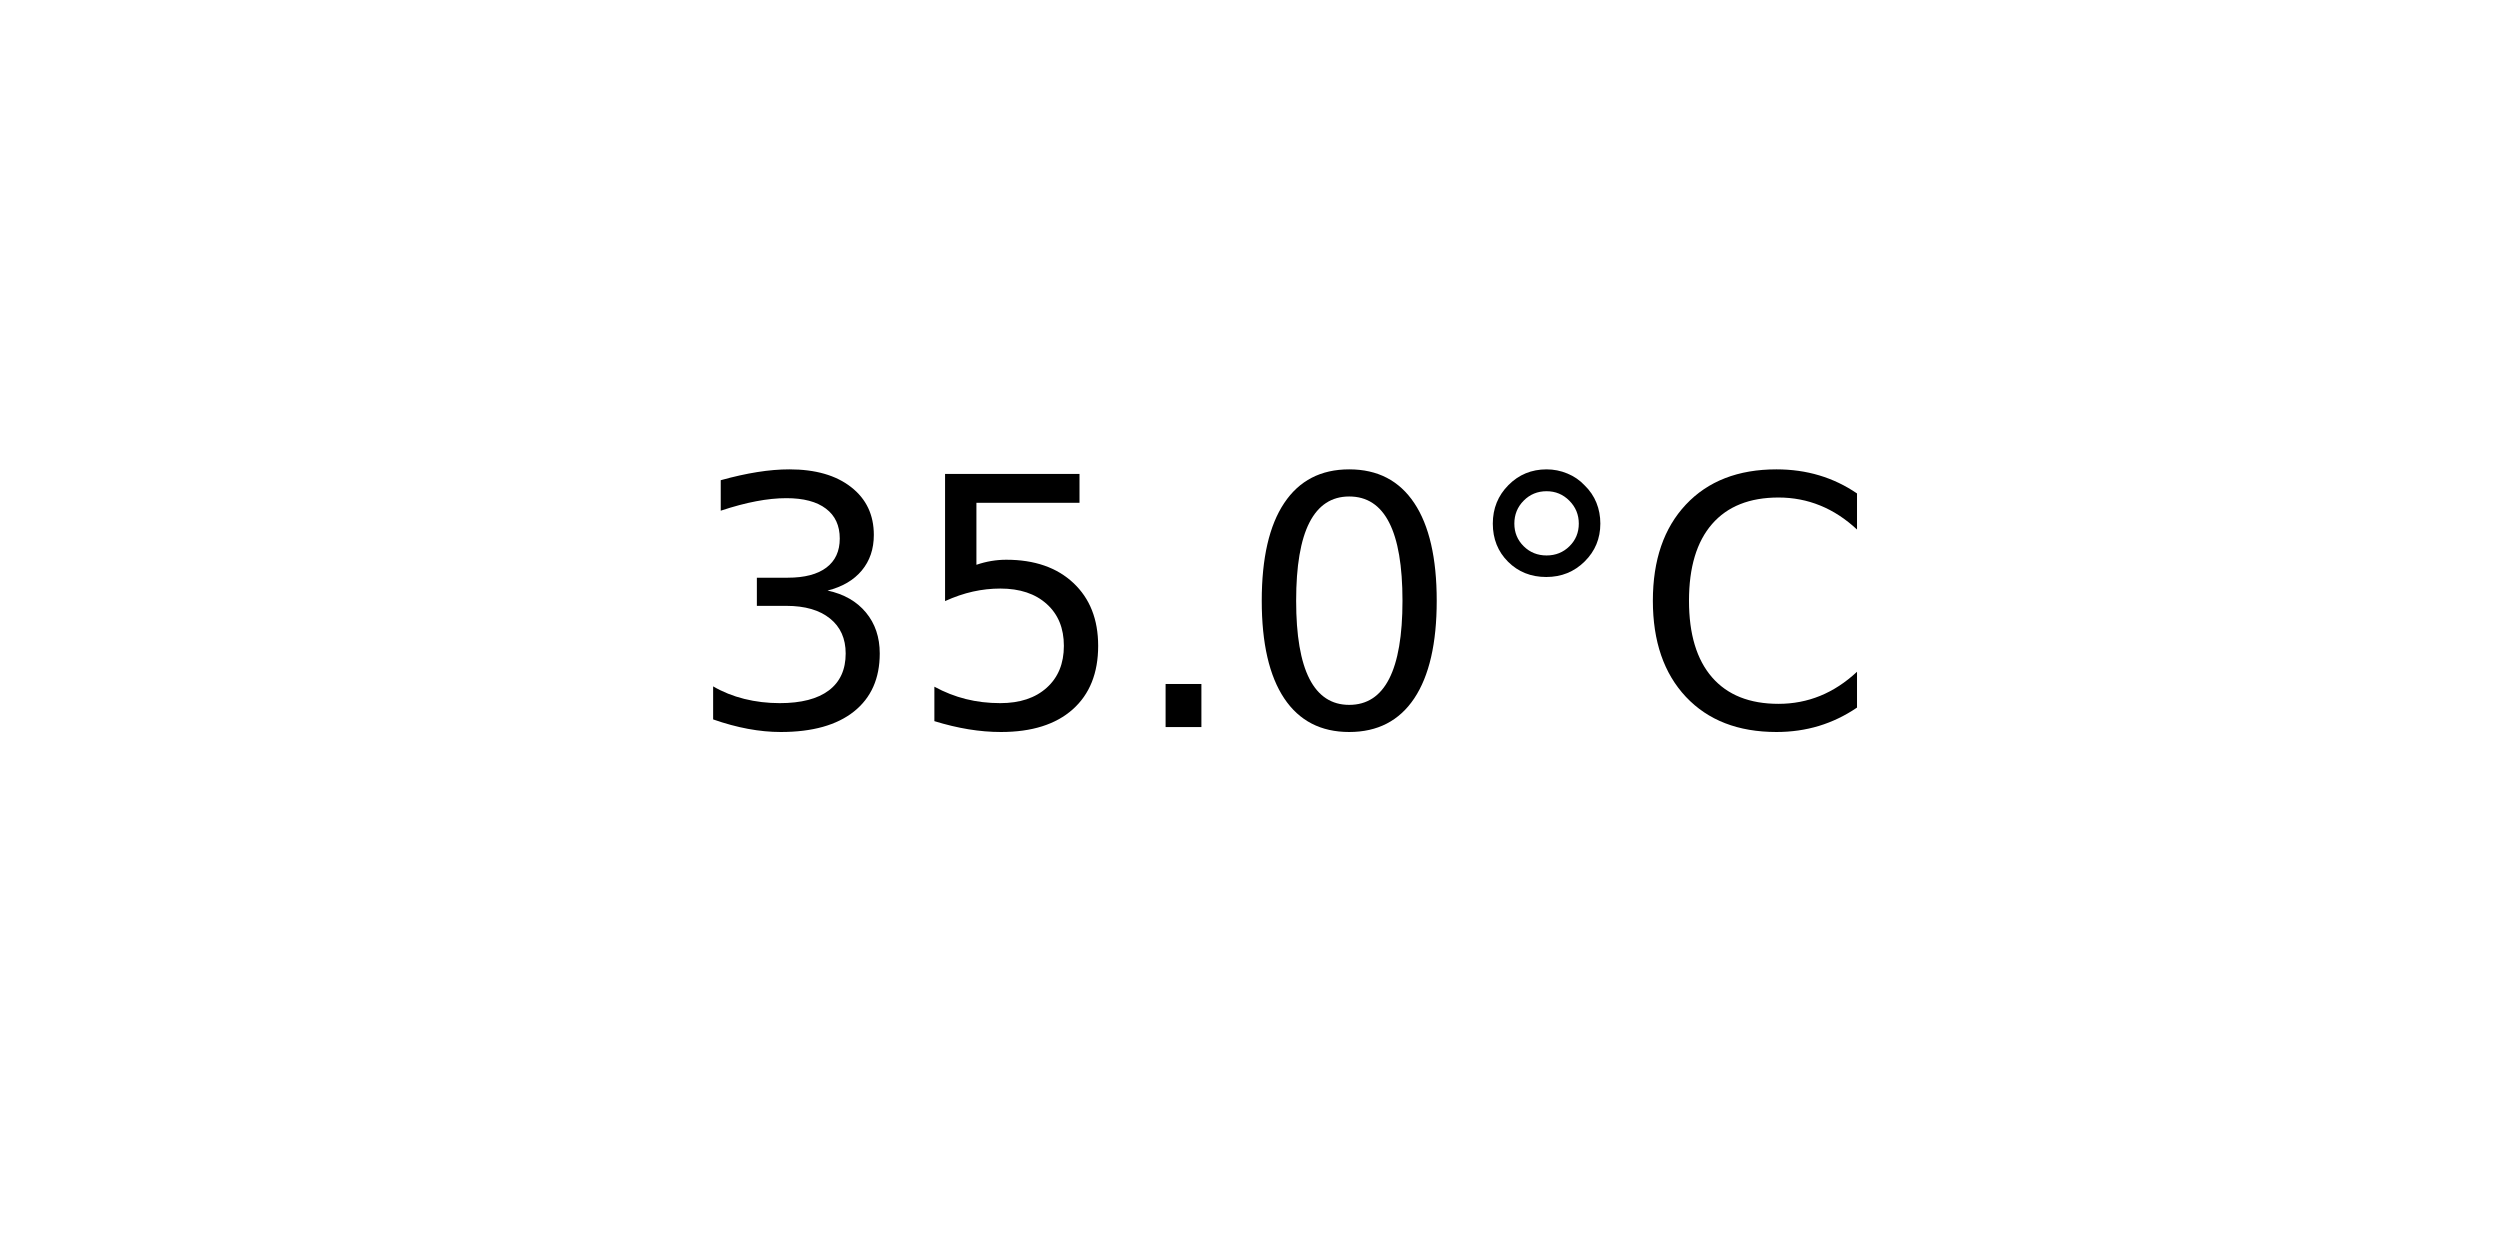
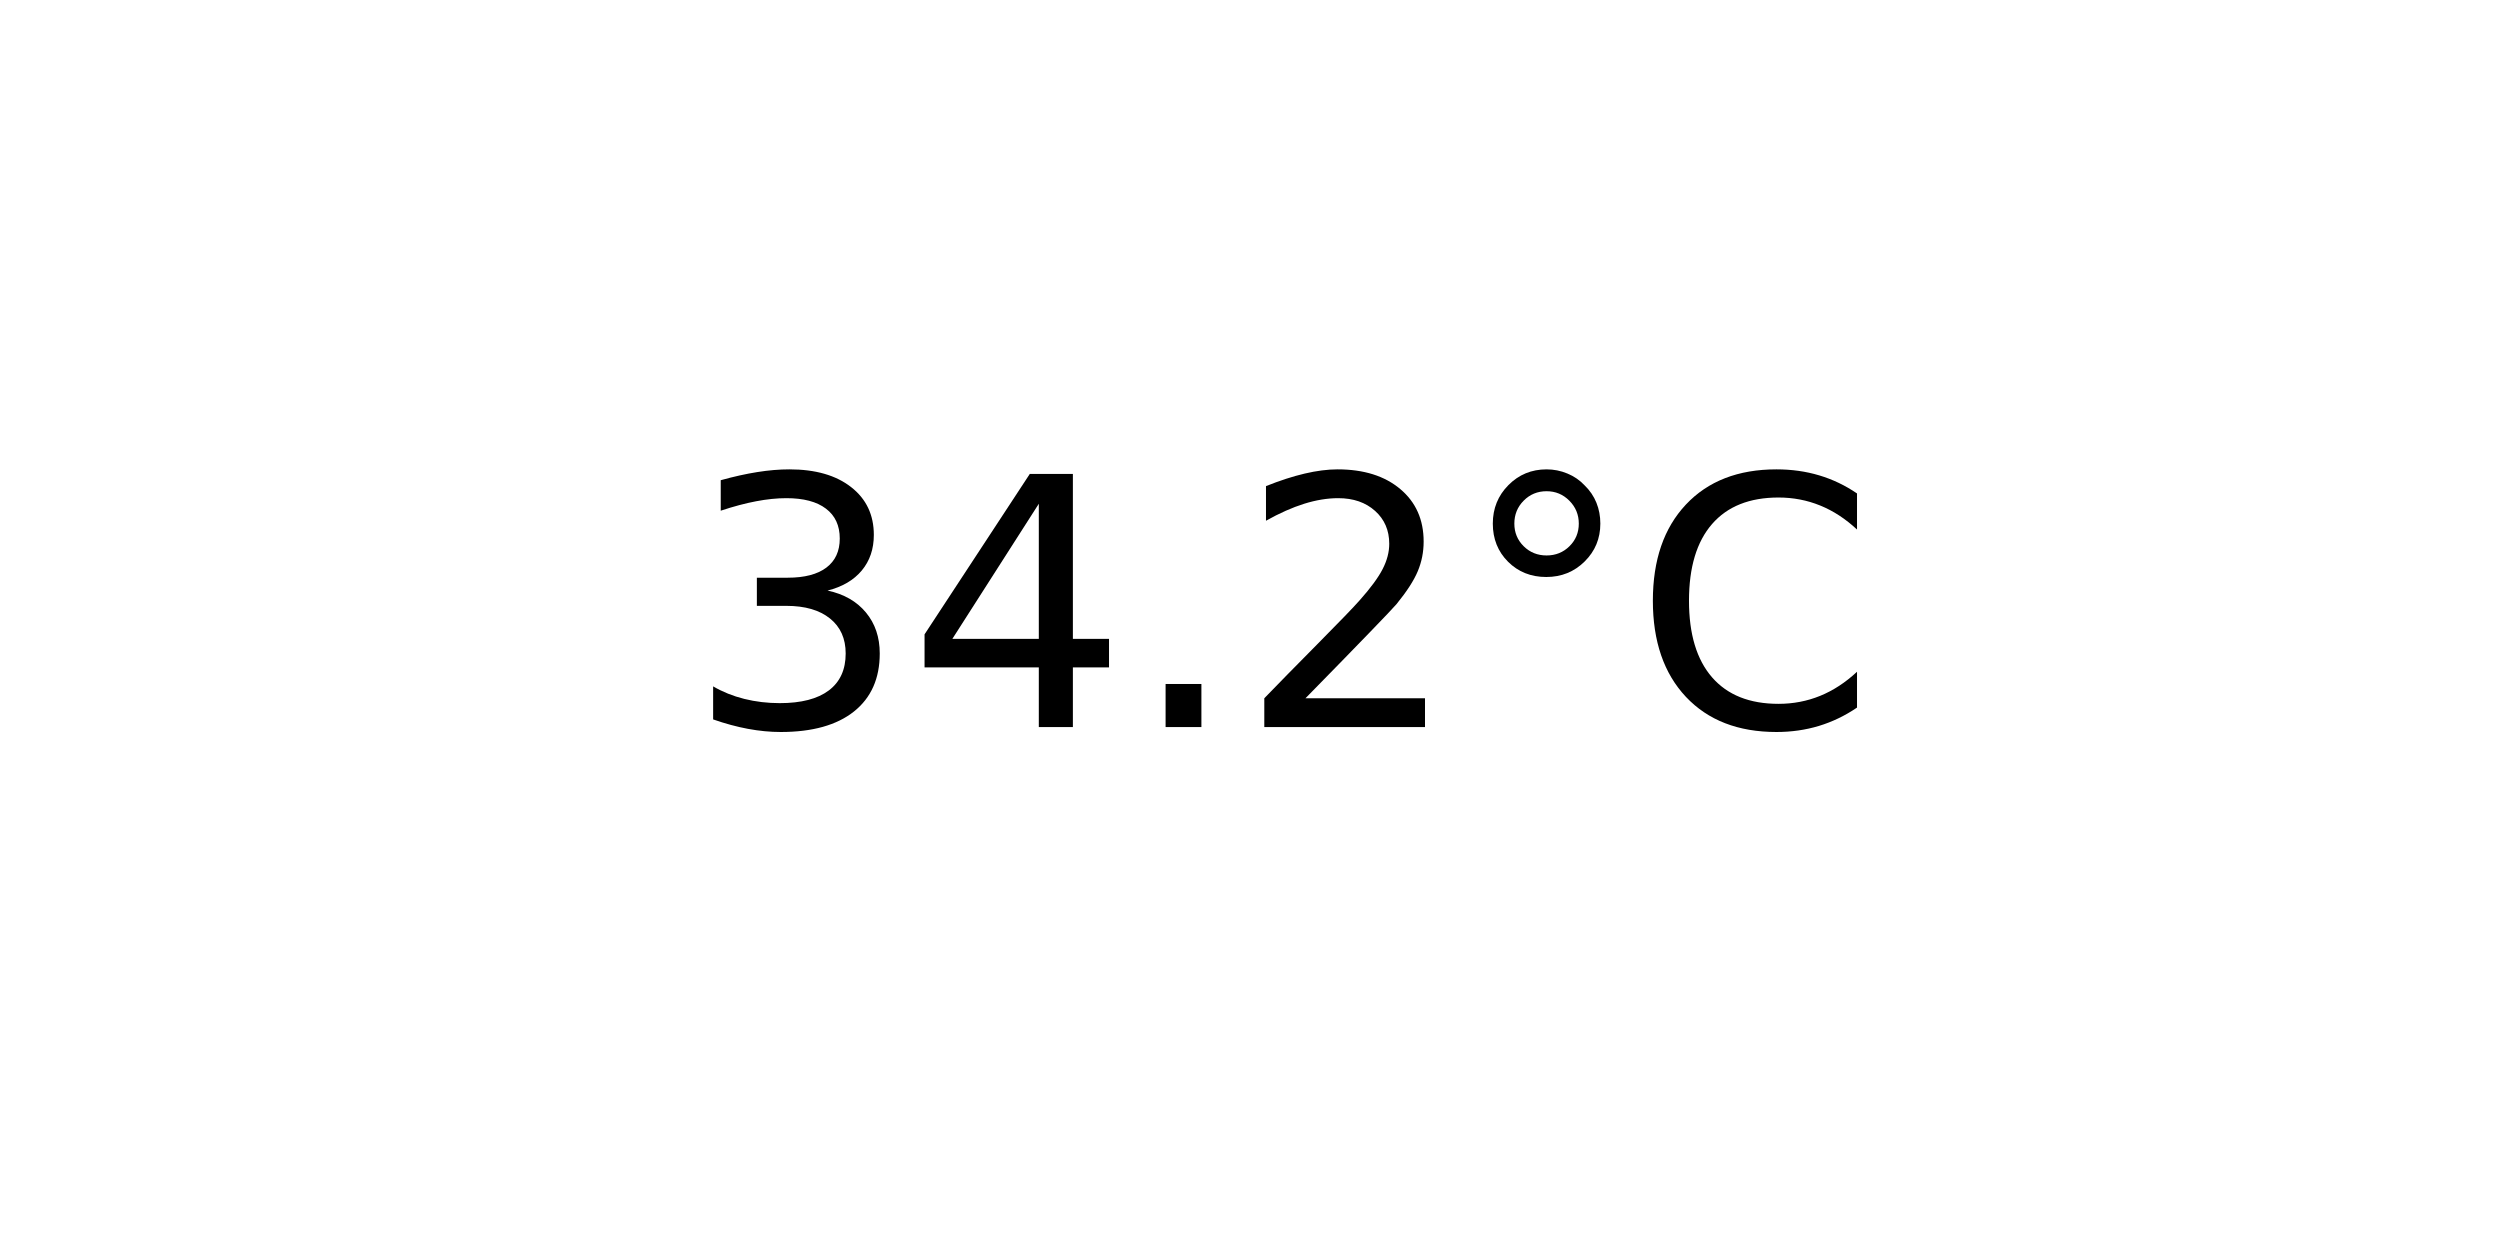
<svg xmlns="http://www.w3.org/2000/svg" xmlns:xlink="http://www.w3.org/1999/xlink" width="72pt" height="36pt" viewBox="0 0 72 36" version="1.1">
  <defs>
    <style type="text/css">*{stroke-linejoin: round; stroke-linecap: butt}</style>
  </defs>
  <g id="figure_1">
    <g id="axes_1">
      <g id="text_1">
        <g transform="translate(19.77578 20.93937) scale(0.1 -0.1)">
          <defs>
            <path id="DejaVuSans-33" d="M 2597 2516  Q 3050 2419 3304 2112  Q 3559 1806 3559 1356  Q 3559 666 3084 287  Q 2609 -91 1734 -91  Q 1441 -91 1130 -33  Q 819 25 488 141  L 488 750  Q 750 597 1062 519  Q 1375 441 1716 441  Q 2309 441 2620 675  Q 2931 909 2931 1356  Q 2931 1769 2642 2001  Q 2353 2234 1838 2234  L 1294 2234  L 1294 2753  L 1863 2753  Q 2328 2753 2575 2939  Q 2822 3125 2822 3475  Q 2822 3834 2567 4026  Q 2313 4219 1838 4219  Q 1578 4219 1281 4162  Q 984 4106 628 3988  L 628 4550  Q 988 4650 1302 4700  Q 1616 4750 1894 4750  Q 2613 4750 3031 4423  Q 3450 4097 3450 3541  Q 3450 3153 3228 2886  Q 3006 2619 2597 2516  z " transform="scale(0.015625)" />
-             <path id="DejaVuSans-35" d="M 691 4666  L 3169 4666  L 3169 4134  L 1269 4134  L 1269 2991  Q 1406 3038 1543 3061  Q 1681 3084 1819 3084  Q 2600 3084 3056 2656  Q 3513 2228 3513 1497  Q 3513 744 3044 326  Q 2575 -91 1722 -91  Q 1428 -91 1123 -41  Q 819 9 494 109  L 494 744  Q 775 591 1075 516  Q 1375 441 1709 441  Q 2250 441 2565 725  Q 2881 1009 2881 1497  Q 2881 1984 2565 2268  Q 2250 2553 1709 2553  Q 1456 2553 1204 2497  Q 953 2441 691 2322  L 691 4666  z " transform="scale(0.015625)" />
+             <path id="DejaVuSans-34" d="M 2419 4116  L 825 1625  L 2419 1625  L 2419 4116  z M 2253 4666  L 3047 4666  L 3047 1625  L 3713 1625  L 3713 1100  L 3047 1100  L 3047 0  L 2419 0  L 2419 1100  L 313 1100  L 313 1709  L 2253 4666  z " transform="scale(0.015625)" />
            <path id="DejaVuSans-2e" d="M 684 794  L 1344 794  L 1344 0  L 684 0  L 684 794  z " transform="scale(0.015625)" />
-             <path id="DejaVuSans-30" d="M 2034 4250  Q 1547 4250 1301 3770  Q 1056 3291 1056 2328  Q 1056 1369 1301 889  Q 1547 409 2034 409  Q 2525 409 2770 889  Q 3016 1369 3016 2328  Q 3016 3291 2770 3770  Q 2525 4250 2034 4250  z M 2034 4750  Q 2819 4750 3233 4129  Q 3647 3509 3647 2328  Q 3647 1150 3233 529  Q 2819 -91 2034 -91  Q 1250 -91 836 529  Q 422 1150 422 2328  Q 422 3509 836 4129  Q 1250 4750 2034 4750  z " transform="scale(0.015625)" />
+             <path id="DejaVuSans-32" d="M 1228 531  L 3431 531  L 3431 0  L 469 0  L 469 531  Q 828 903 1448 1529  Q 2069 2156 2228 2338  Q 2531 2678 2651 2914  Q 2772 3150 2772 3378  Q 2772 3750 2511 3984  Q 2250 4219 1831 4219  Q 1534 4219 1204 4116  Q 875 4013 500 3803  L 500 4441  Q 881 4594 1212 4672  Q 1544 4750 1819 4750  Q 2544 4750 2975 4387  Q 3406 4025 3406 3419  Q 3406 3131 3298 2873  Q 3191 2616 2906 2266  Q 2828 2175 2409 1742  Q 1991 1309 1228 531  z " transform="scale(0.015625)" />
            <path id="DejaVuSans-b0" d="M 1600 4347  Q 1350 4347 1178 4173  Q 1006 4000 1006 3750  Q 1006 3503 1178 3333  Q 1350 3163 1600 3163  Q 1850 3163 2022 3333  Q 2194 3503 2194 3750  Q 2194 3997 2020 4172  Q 1847 4347 1600 4347  z M 1600 4750  Q 1800 4750 1984 4673  Q 2169 4597 2303 4453  Q 2447 4313 2519 4134  Q 2591 3956 2591 3750  Q 2591 3338 2302 3052  Q 2013 2766 1594 2766  Q 1172 2766 890 3047  Q 609 3328 609 3750  Q 609 4169 896 4459  Q 1184 4750 1600 4750  z " transform="scale(0.015625)" />
            <path id="DejaVuSans-43" d="M 4122 4306  L 4122 3641  Q 3803 3938 3442 4084  Q 3081 4231 2675 4231  Q 1875 4231 1450 3742  Q 1025 3253 1025 2328  Q 1025 1406 1450 917  Q 1875 428 2675 428  Q 3081 428 3442 575  Q 3803 722 4122 1019  L 4122 359  Q 3791 134 3420 21  Q 3050 -91 2638 -91  Q 1578 -91 968 557  Q 359 1206 359 2328  Q 359 3453 968 4101  Q 1578 4750 2638 4750  Q 3056 4750 3426 4639  Q 3797 4528 4122 4306  z " transform="scale(0.015625)" />
          </defs>
          <use xlink:href="#DejaVuSans-33" />
-           <use xlink:href="#DejaVuSans-35" x="63.623" />
+           <use xlink:href="#DejaVuSans-34" x="63.623" />
          <use xlink:href="#DejaVuSans-2e" x="127.246" />
-           <use xlink:href="#DejaVuSans-30" x="159.033" />
+           <use xlink:href="#DejaVuSans-32" x="159.033" />
          <use xlink:href="#DejaVuSans-b0" x="222.656" />
          <use xlink:href="#DejaVuSans-43" x="272.656" />
        </g>
      </g>
    </g>
  </g>
</svg>
